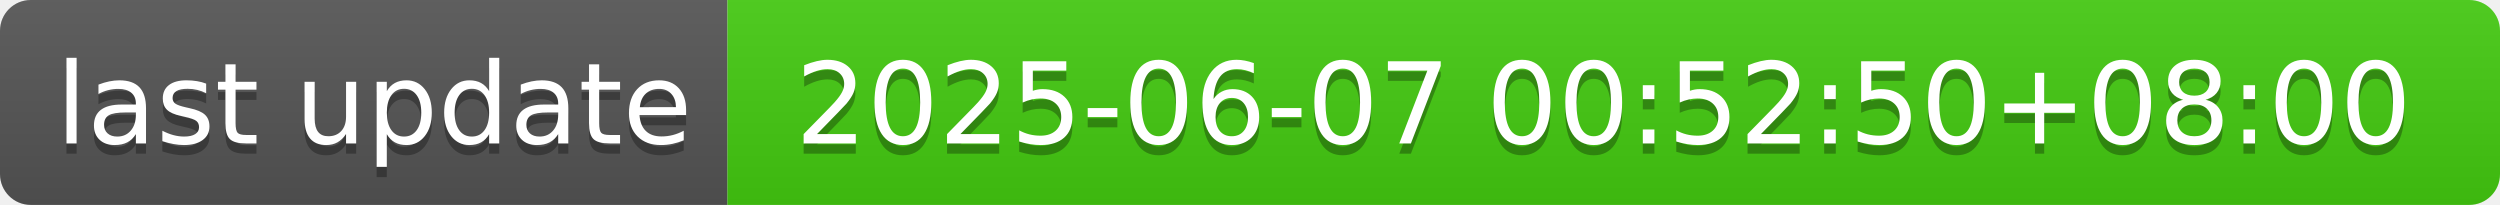
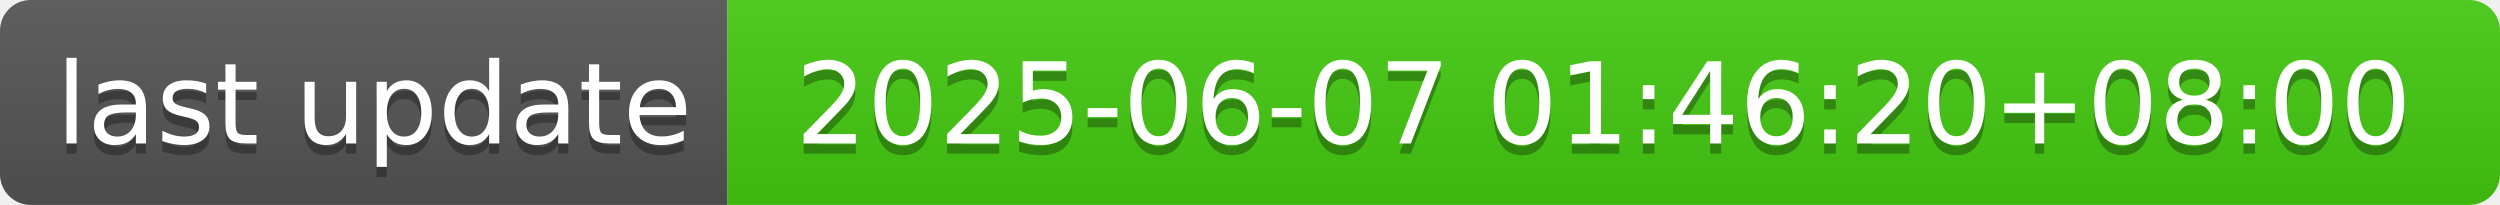
- <svg xmlns="http://www.w3.org/2000/svg" width="244" height="20" role="img" aria-label="last update: 2025-06-07 00:52:50+08:00">
+ <svg xmlns="http://www.w3.org/2000/svg" width="244" height="20" role="img" aria-label="last update: 2025-06-07 01:46:20+08:00">
  <linearGradient id="s" x2="0" y2="100%">
    <stop offset="0" stop-color="#bbb" stop-opacity=".1" />
    <stop offset="1" stop-opacity=".1" />
  </linearGradient>
  <clipPath id="r">
    <rect width="244" height="20" rx="3" fill="#fff" />
  </clipPath>
  <g clip-path="url(#r)">
    <rect width="71" height="20" fill="#555" />
    <rect x="71" width="173" height="20" fill="#4c1" />
    <rect width="244" height="20" fill="url(#s)" />
  </g>
  <g fill="#fff" text-anchor="middle" font-family="Verdana,Geneva,DejaVu Sans,sans-serif" text-rendering="geometricPrecision" font-size="110">
    <text aria-hidden="true" x="365" y="150" fill="#010101" fill-opacity=".3" transform="scale(.1)" textLength="610">last update</text>
    <text x="365" y="140" transform="scale(.1)" fill="#fff" textLength="610">last update</text>
-     <text aria-hidden="true" x="1565" y="150" fill="#010101" fill-opacity=".3" transform="scale(.1)" textLength="1630">2025-06-07 00:52:50+08:00</text>
-     <text x="1565" y="140" transform="scale(.1)" fill="#fff" textLength="1630">2025-06-07 00:52:50+08:00</text>
+     <text aria-hidden="true" x="1565" y="150" fill="#010101" fill-opacity=".3" transform="scale(.1)" textLength="1630">2025-06-07 01:46:20+08:00</text>
+     <text x="1565" y="140" transform="scale(.1)" fill="#fff" textLength="1630">2025-06-07 01:46:20+08:00</text>
  </g>
</svg>
